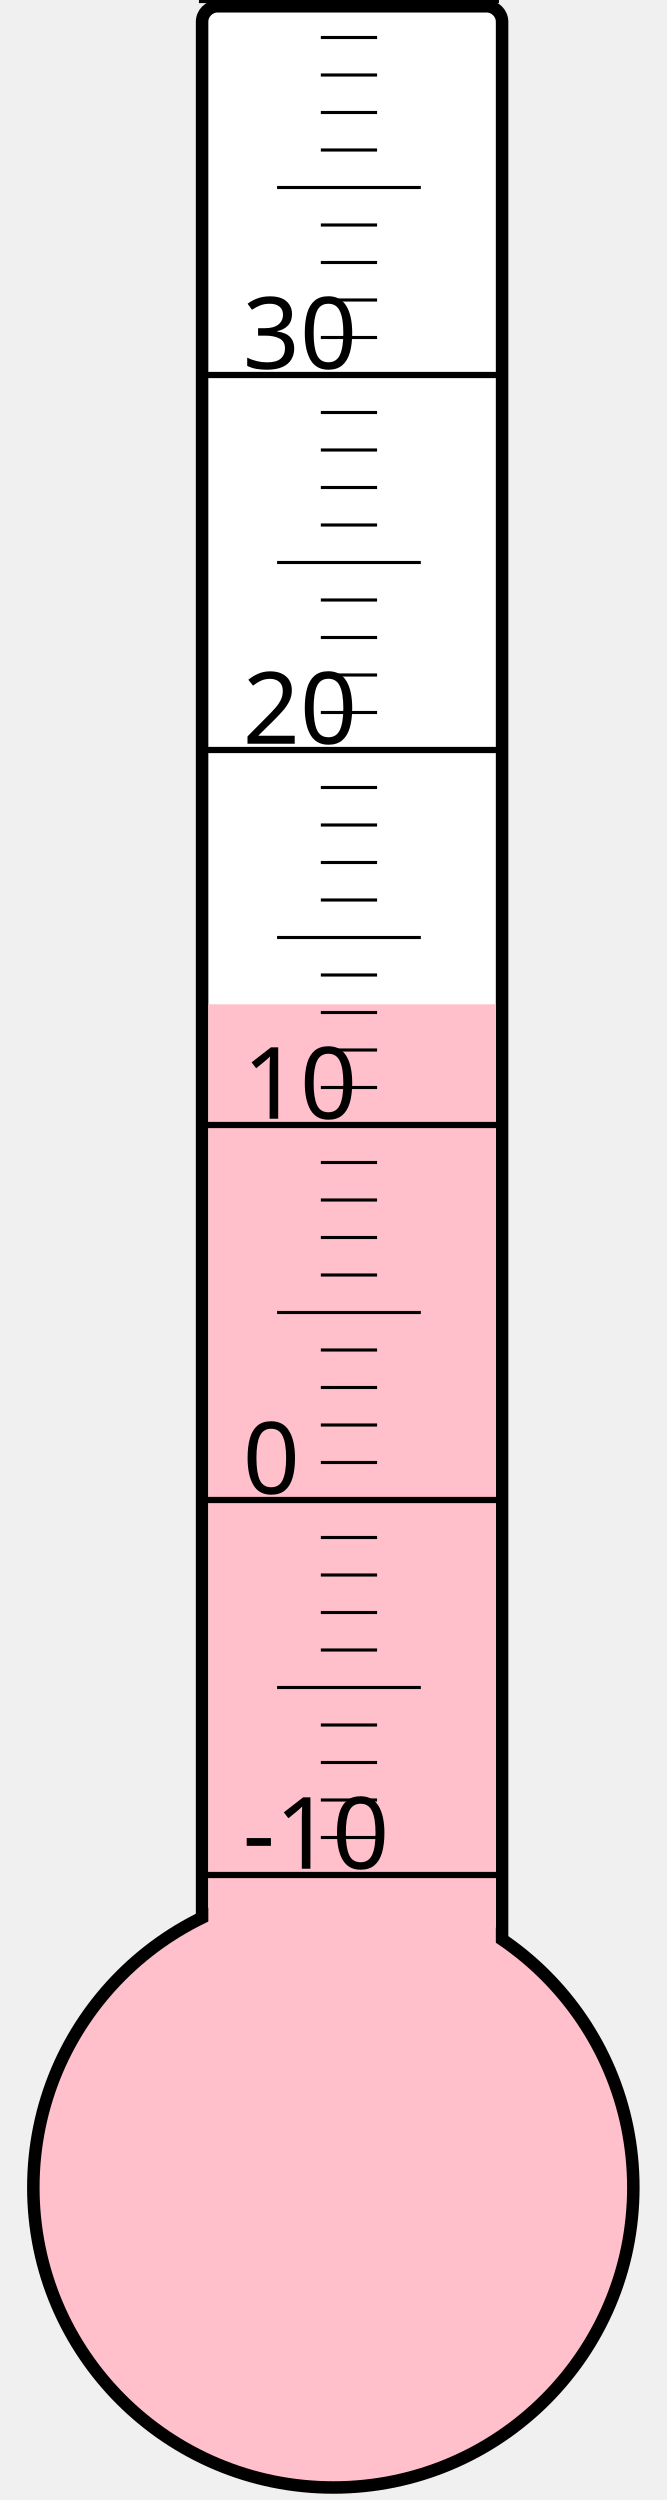
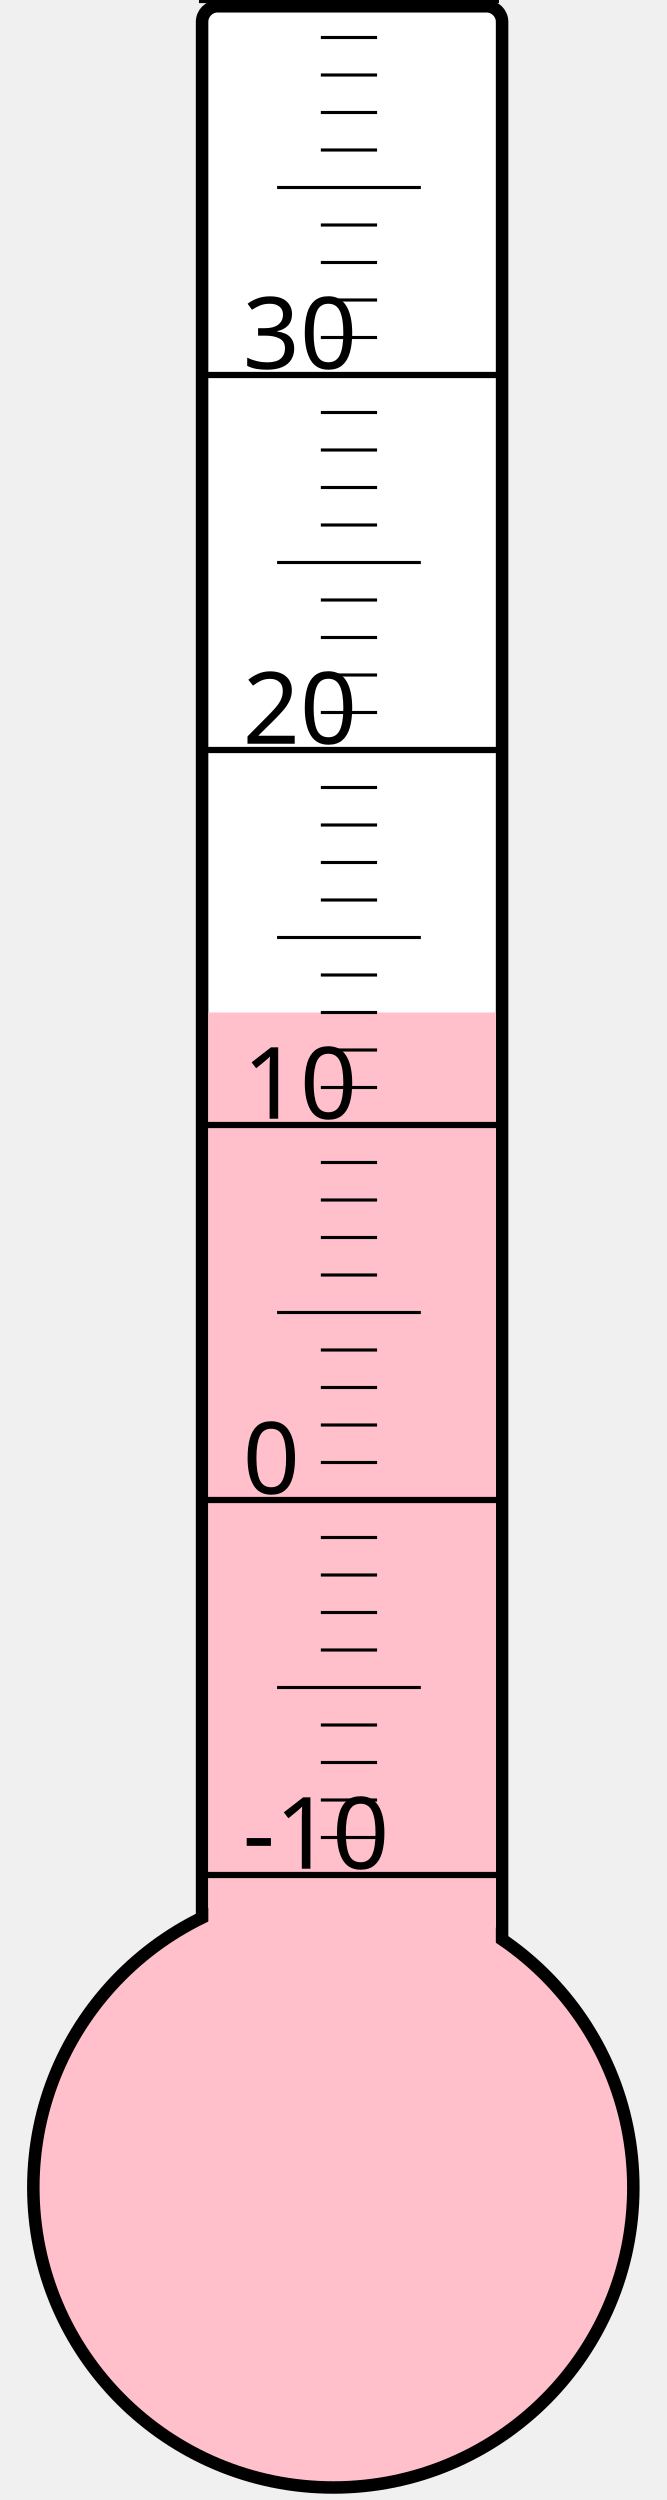
<svg xmlns="http://www.w3.org/2000/svg" width="40px" height="150px" viewBox="0 0 200 800">
  <rect width="200" height="800" x="0" y="0" style="fill: #ffffeb; fill-opacity: 0;" />
  <rect width="96" height="680" x="58" y="2" rx="5" ry="5" style="fill: white; fill-opacity: 1; stroke: black; stroke-width: 4;" />
  <circle cx="100" cy="700" r="96" style="fill: pink; stroke: black; stroke-width: 4;" />
-   <rect width="92" height="378.625" x="60" y="321.375" style="fill: pink; fill-opacity: 1; stroke-width: 0;" />
+   <rect width="92" height="376.0" x="60" y="324.0" style="fill: pink; fill-opacity: 1; stroke-width: 0;" />
  <text x="71" y="598" style="font-family: sans-serif; font-size: 24pt;">-10</text>
  <text x="71" y="478" style="font-family: sans-serif; font-size: 24pt;">0</text>
  <text x="71" y="358" style="font-family: sans-serif; font-size: 24pt;">10</text>
  <text x="71" y="238" style="font-family: sans-serif; font-size: 24pt;">20</text>
  <text x="71" y="118" style="font-family: sans-serif; font-size: 24pt;">30</text>
  <g style="stroke: black;">
    <line x1="57" y1="600" x2="153" y2="600" style="stroke-width: 2;" />
    <line x1="96" y1="588" x2="114" y2="588" style="stroke-width: 1;" />
    <line x1="96" y1="576" x2="114" y2="576" style="stroke-width: 1;" />
    <line x1="96" y1="564" x2="114" y2="564" style="stroke-width: 1;" />
    <line x1="96" y1="552" x2="114" y2="552" style="stroke-width: 1;" />
    <line x1="82" y1="540" x2="128" y2="540" style="stroke-width: 1;" />
    <line x1="96" y1="528" x2="114" y2="528" style="stroke-width: 1;" />
    <line x1="96" y1="516" x2="114" y2="516" style="stroke-width: 1;" />
    <line x1="96" y1="504" x2="114" y2="504" style="stroke-width: 1;" />
    <line x1="96" y1="492" x2="114" y2="492" style="stroke-width: 1;" />
    <line x1="57" y1="480" x2="153" y2="480" style="stroke-width: 2;" />
    <line x1="96" y1="468" x2="114" y2="468" style="stroke-width: 1;" />
    <line x1="96" y1="456" x2="114" y2="456" style="stroke-width: 1;" />
    <line x1="96" y1="444" x2="114" y2="444" style="stroke-width: 1;" />
    <line x1="96" y1="432" x2="114" y2="432" style="stroke-width: 1;" />
    <line x1="82" y1="420" x2="128" y2="420" style="stroke-width: 1;" />
    <line x1="96" y1="408" x2="114" y2="408" style="stroke-width: 1;" />
    <line x1="96" y1="396" x2="114" y2="396" style="stroke-width: 1;" />
    <line x1="96" y1="384" x2="114" y2="384" style="stroke-width: 1;" />
    <line x1="96" y1="372" x2="114" y2="372" style="stroke-width: 1;" />
    <line x1="57" y1="360" x2="153" y2="360" style="stroke-width: 2;" />
    <line x1="96" y1="348" x2="114" y2="348" style="stroke-width: 1;" />
    <line x1="96" y1="336" x2="114" y2="336" style="stroke-width: 1;" />
    <line x1="96" y1="324" x2="114" y2="324" style="stroke-width: 1;" />
    <line x1="96" y1="312" x2="114" y2="312" style="stroke-width: 1;" />
    <line x1="82" y1="300" x2="128" y2="300" style="stroke-width: 1;" />
    <line x1="96" y1="288" x2="114" y2="288" style="stroke-width: 1;" />
    <line x1="96" y1="276" x2="114" y2="276" style="stroke-width: 1;" />
    <line x1="96" y1="264" x2="114" y2="264" style="stroke-width: 1;" />
    <line x1="96" y1="252" x2="114" y2="252" style="stroke-width: 1;" />
    <line x1="57" y1="240" x2="153" y2="240" style="stroke-width: 2;" />
    <line x1="96" y1="228" x2="114" y2="228" style="stroke-width: 1;" />
    <line x1="96" y1="216" x2="114" y2="216" style="stroke-width: 1;" />
    <line x1="96" y1="204" x2="114" y2="204" style="stroke-width: 1;" />
    <line x1="96" y1="192" x2="114" y2="192" style="stroke-width: 1;" />
    <line x1="82" y1="180" x2="128" y2="180" style="stroke-width: 1;" />
    <line x1="96" y1="168" x2="114" y2="168" style="stroke-width: 1;" />
    <line x1="96" y1="156" x2="114" y2="156" style="stroke-width: 1;" />
    <line x1="96" y1="144" x2="114" y2="144" style="stroke-width: 1;" />
    <line x1="96" y1="132" x2="114" y2="132" style="stroke-width: 1;" />
    <line x1="57" y1="120" x2="153" y2="120" style="stroke-width: 2;" />
    <line x1="96" y1="108" x2="114" y2="108" style="stroke-width: 1;" />
    <line x1="96" y1="96" x2="114" y2="96" style="stroke-width: 1;" />
    <line x1="96" y1="84" x2="114" y2="84" style="stroke-width: 1;" />
    <line x1="96" y1="72" x2="114" y2="72" style="stroke-width: 1;" />
    <line x1="82" y1="60" x2="128" y2="60" style="stroke-width: 1;" />
    <line x1="96" y1="48" x2="114" y2="48" style="stroke-width: 1;" />
    <line x1="96" y1="36" x2="114" y2="36" style="stroke-width: 1;" />
    <line x1="96" y1="24" x2="114" y2="24" style="stroke-width: 1;" />
    <line x1="96" y1="12" x2="114" y2="12" style="stroke-width: 1;" />
    <line x1="57" y1="0" x2="153" y2="0" style="stroke-width: 2;" />
  </g>
</svg>
